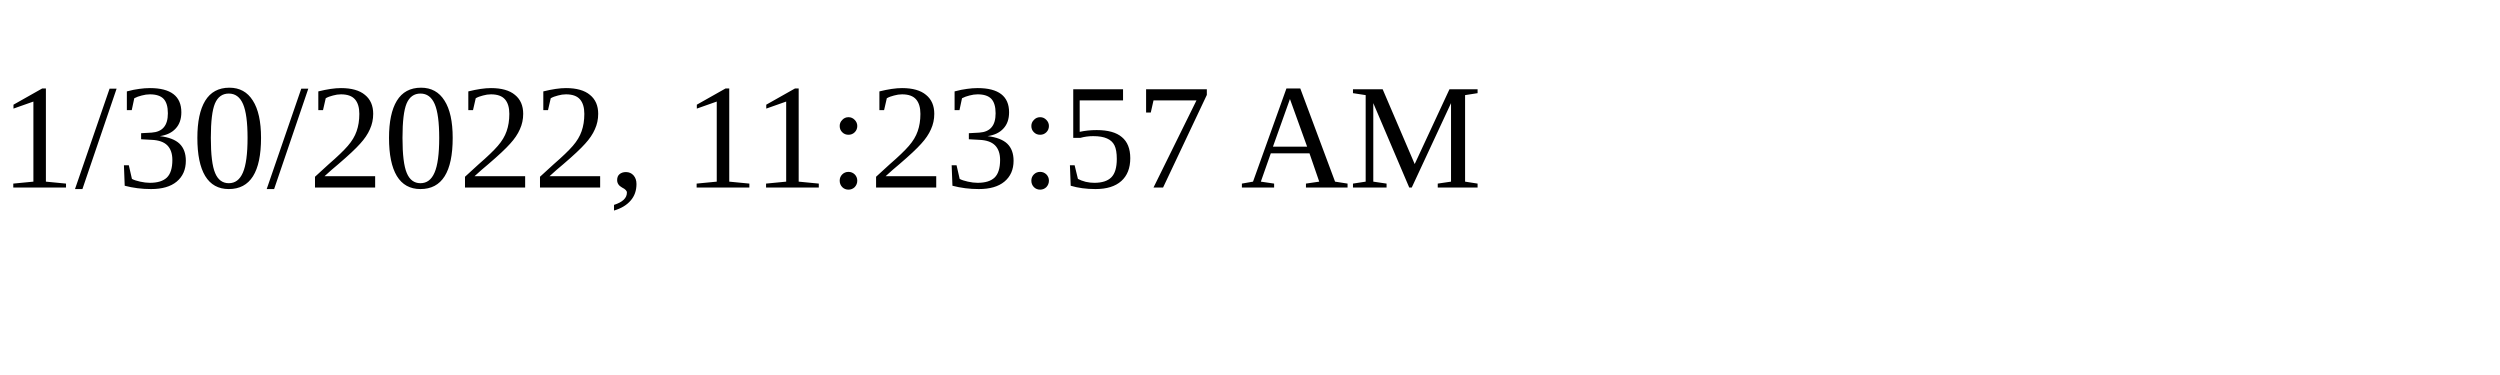
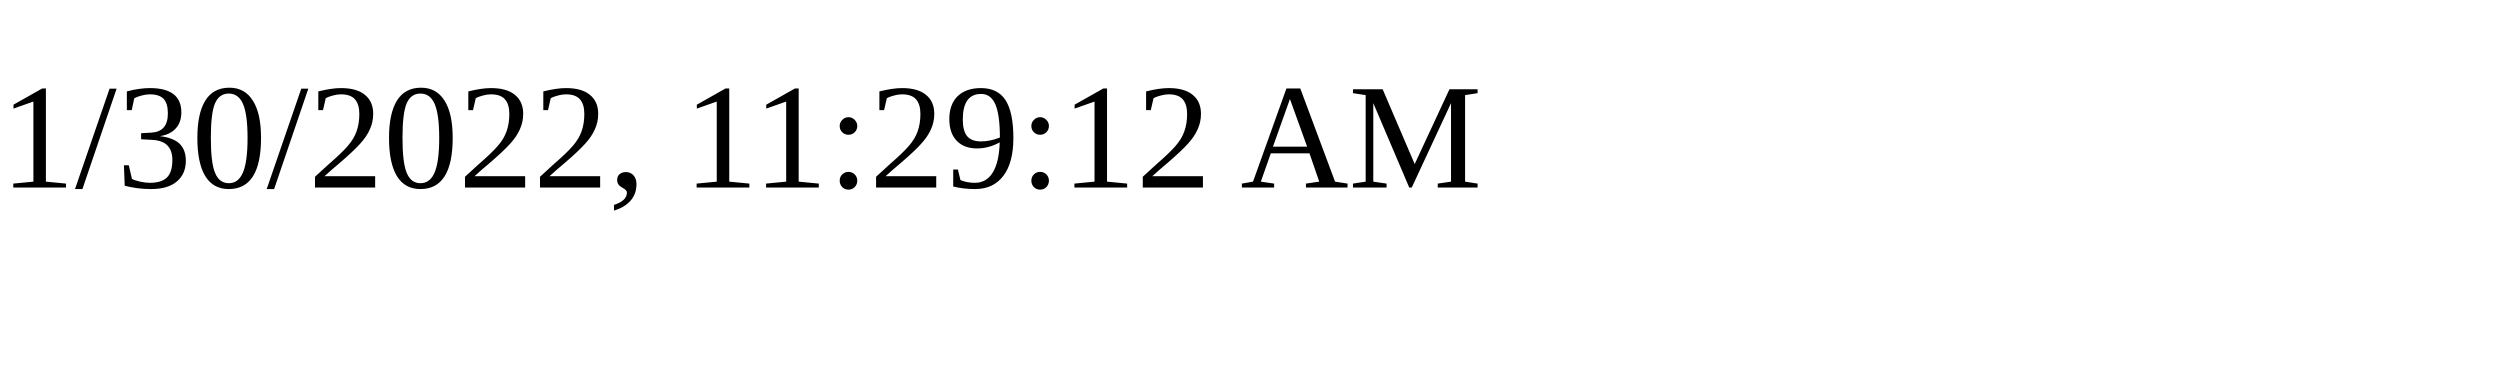
<svg xmlns="http://www.w3.org/2000/svg" height="30" width="200">
-   <text x="0" y="15">1/30/2022, 11:23:57 AM</text>
+   <text x="0" y="15">1/30/2022, 11:29:12 AM</text>
</svg>
